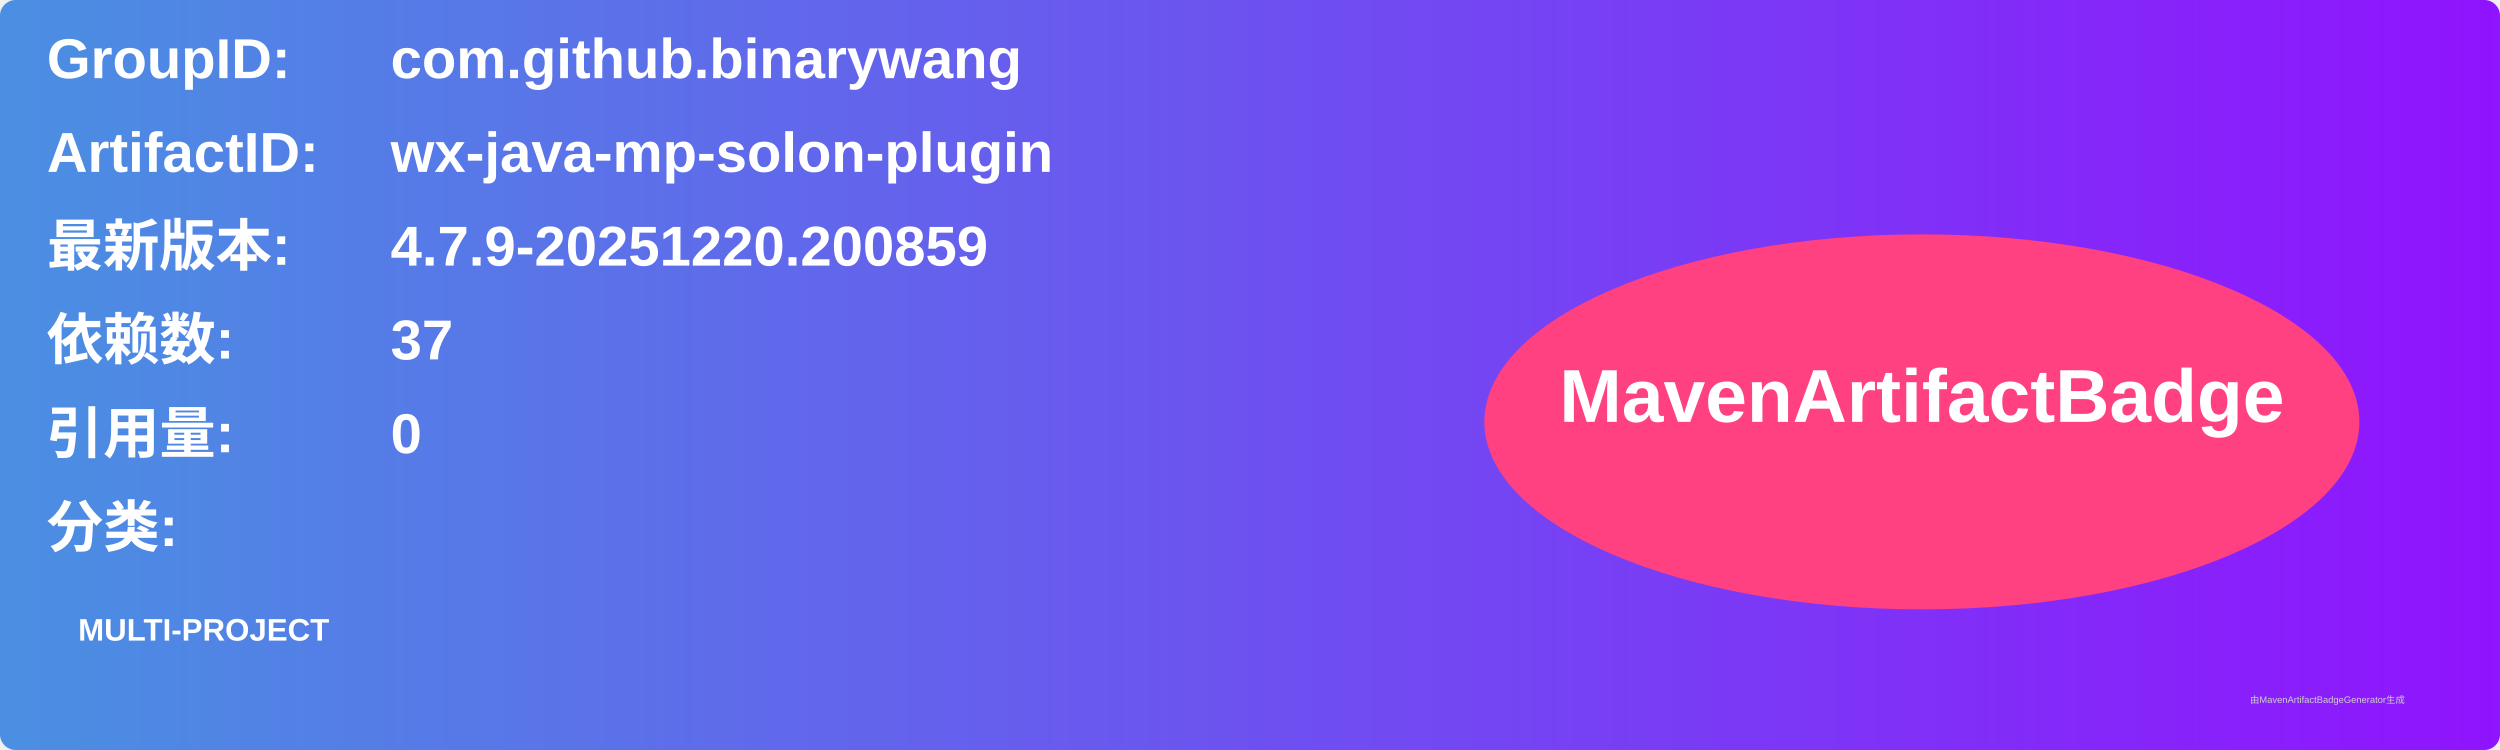
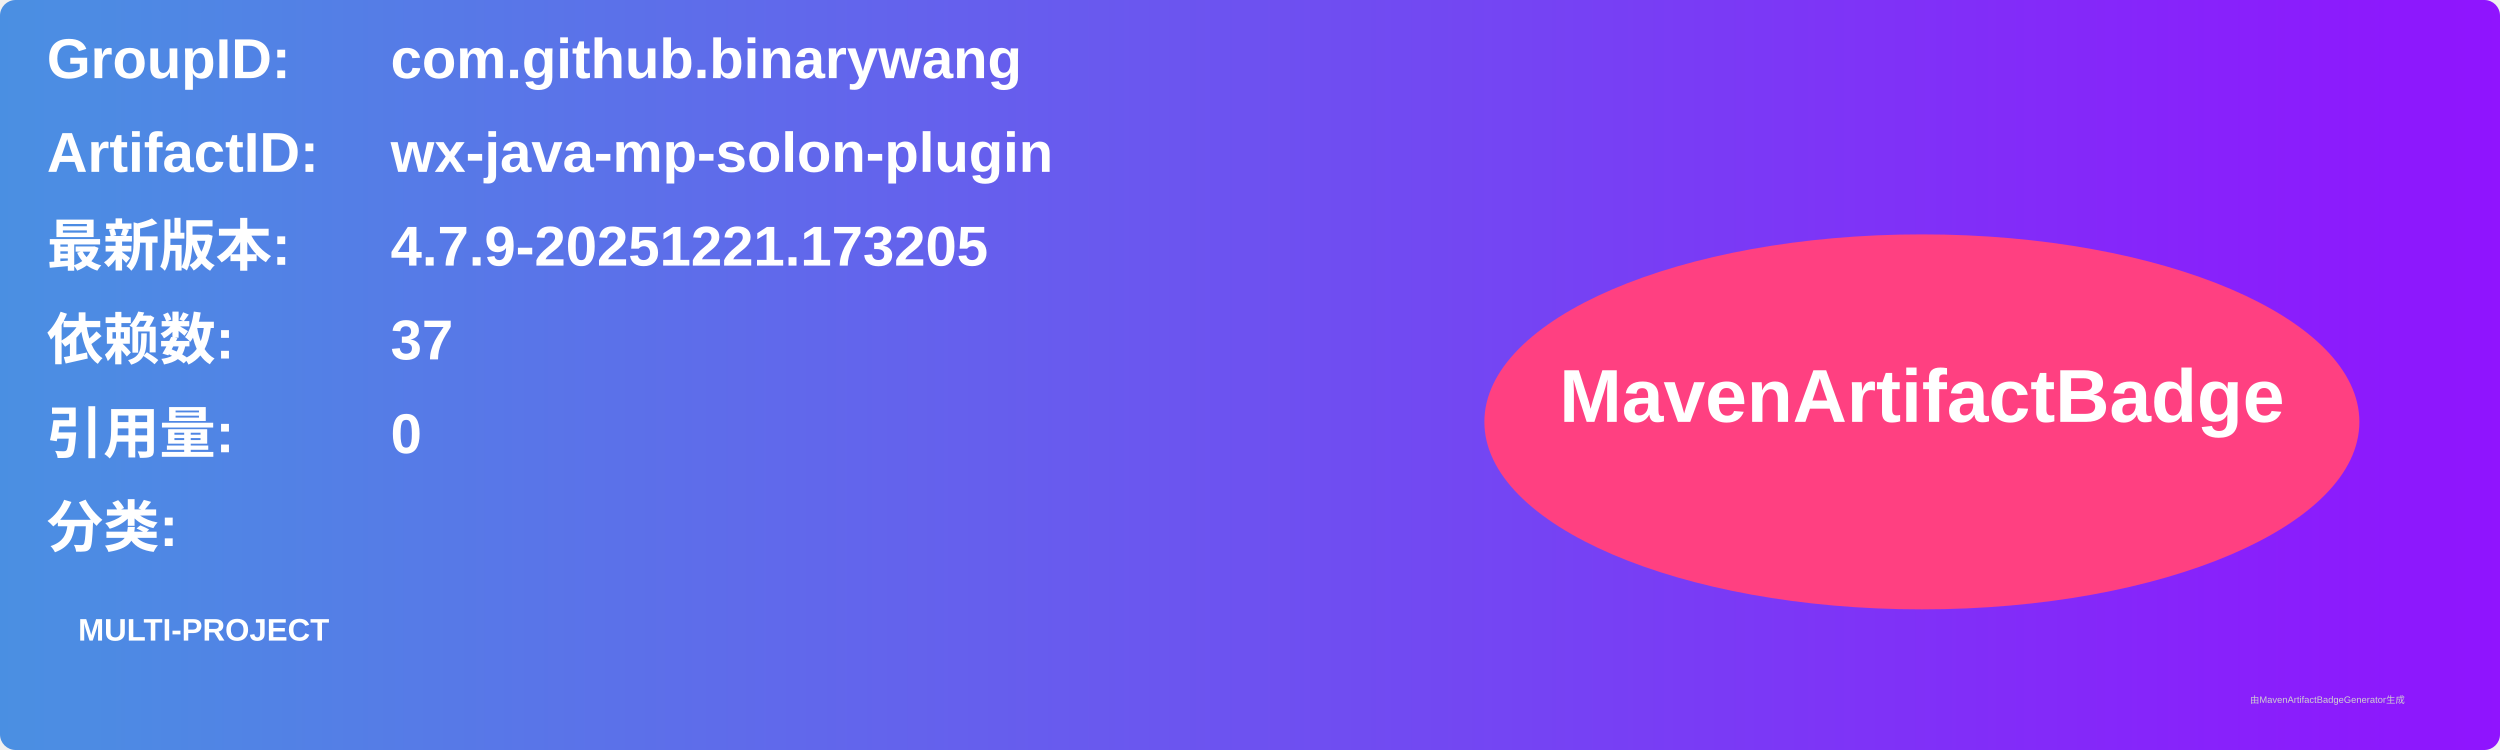
<svg xmlns="http://www.w3.org/2000/svg" width="800" height="240" viewBox="0 0 800 240">
  <linearGradient id="grad" x1="0%" y1="0%" x2="100%" y2="0%">
    <stop offset="0%" stop-color="#4a90e2" />
    <stop offset="100%" stop-color="#9013fe" />
  </linearGradient>
  <rect width="100%" height="100%" rx="5" ry="5" fill="url(#grad)" />
  <g transform="translate(15, 15)">
    <text x="0" y="10" font-family="Arial" font-size="18" fill="white" font-weight="bold" width="260">GroupID:</text>
    <text x="110" y="10" font-family="Arial" font-size="18" fill="white" font-weight="bold" width="460">com.github.binarywang</text>
    <text x="0" y="40" font-family="Arial" font-size="18" fill="white" font-weight="bold" width="260">ArtifactID:</text>
    <text x="110" y="40" font-family="Arial" font-size="18" fill="white" font-weight="bold" width="460">wx-java-mp-solon-plugin</text>
    <text x="0" y="70" font-family="Arial" font-size="18" fill="white" font-weight="bold">最新版本:</text>
    <text x="110" y="70" font-family="Arial" font-size="18" fill="white" font-weight="bold">
-       <tspan font-weight="bold">4.7.9-20251220.200859</tspan>
+       <tspan font-weight="bold">4.7.9-20251221.173205</tspan>
    </text>
    <text x="0" y="100" font-family="Arial" font-size="18" fill="white" font-weight="bold">依赖数: </text>
    <text x="110" y="100" font-family="Arial" font-size="18" fill="white">
      <tspan font-weight="bold">37</tspan>
    </text>
    <text x="0" y="130" font-family="Arial" font-size="18" fill="white" font-weight="bold">引用量: </text>
    <text x="110" y="130" font-family="Arial" font-size="18" fill="white">
      <tspan font-weight="bold">0</tspan>
    </text>
    <text x="0" y="160" font-family="Arial" font-size="18" fill="white" font-weight="bold">分类:</text>
    <text x="10" y="190" font-family="Arial" font-size="10" fill="white">
      <tspan font-weight="bold">MULTI-PROJECT</tspan>
    </text>
    <ellipse cx="600" cy="120" rx="140" ry="60" fill="#ff4081" />
    <text x="600" y="120" text-anchor="middle" font-family="Arial" font-size="24" fill="white" font-weight="bold">MavenArtifactBadge</text>
  </g>
  <text x="720" y="225" font-family="Arial" font-size="3" fill="#d0d0d0">由MavenArtifactBadgeGenerator生成</text>
</svg>
